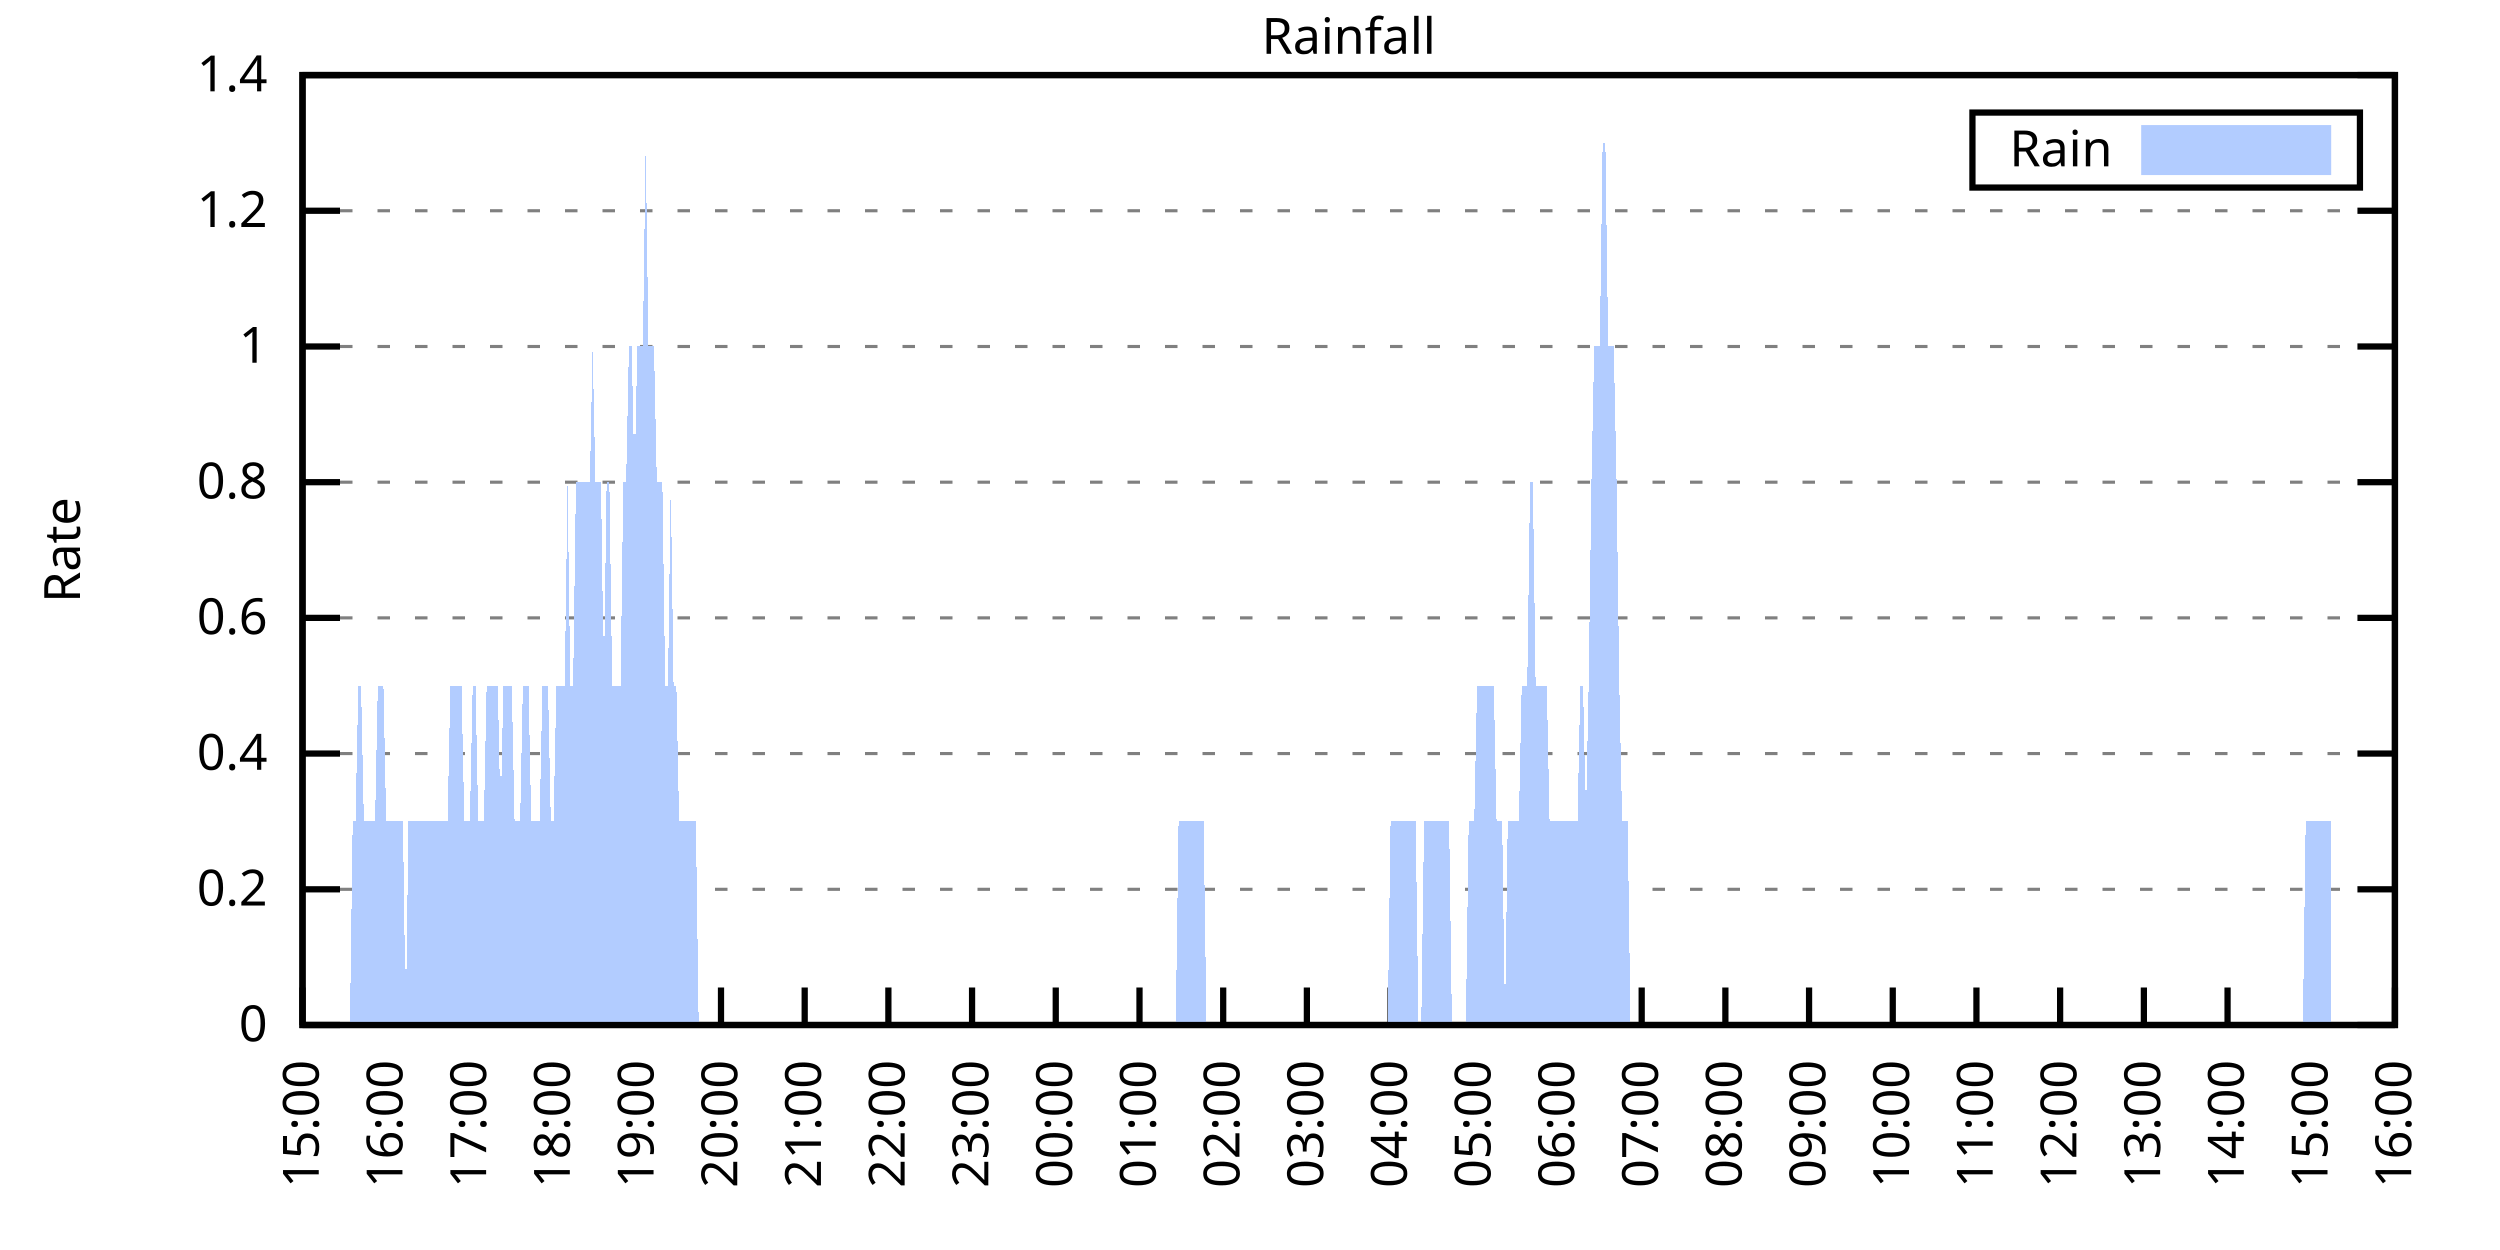
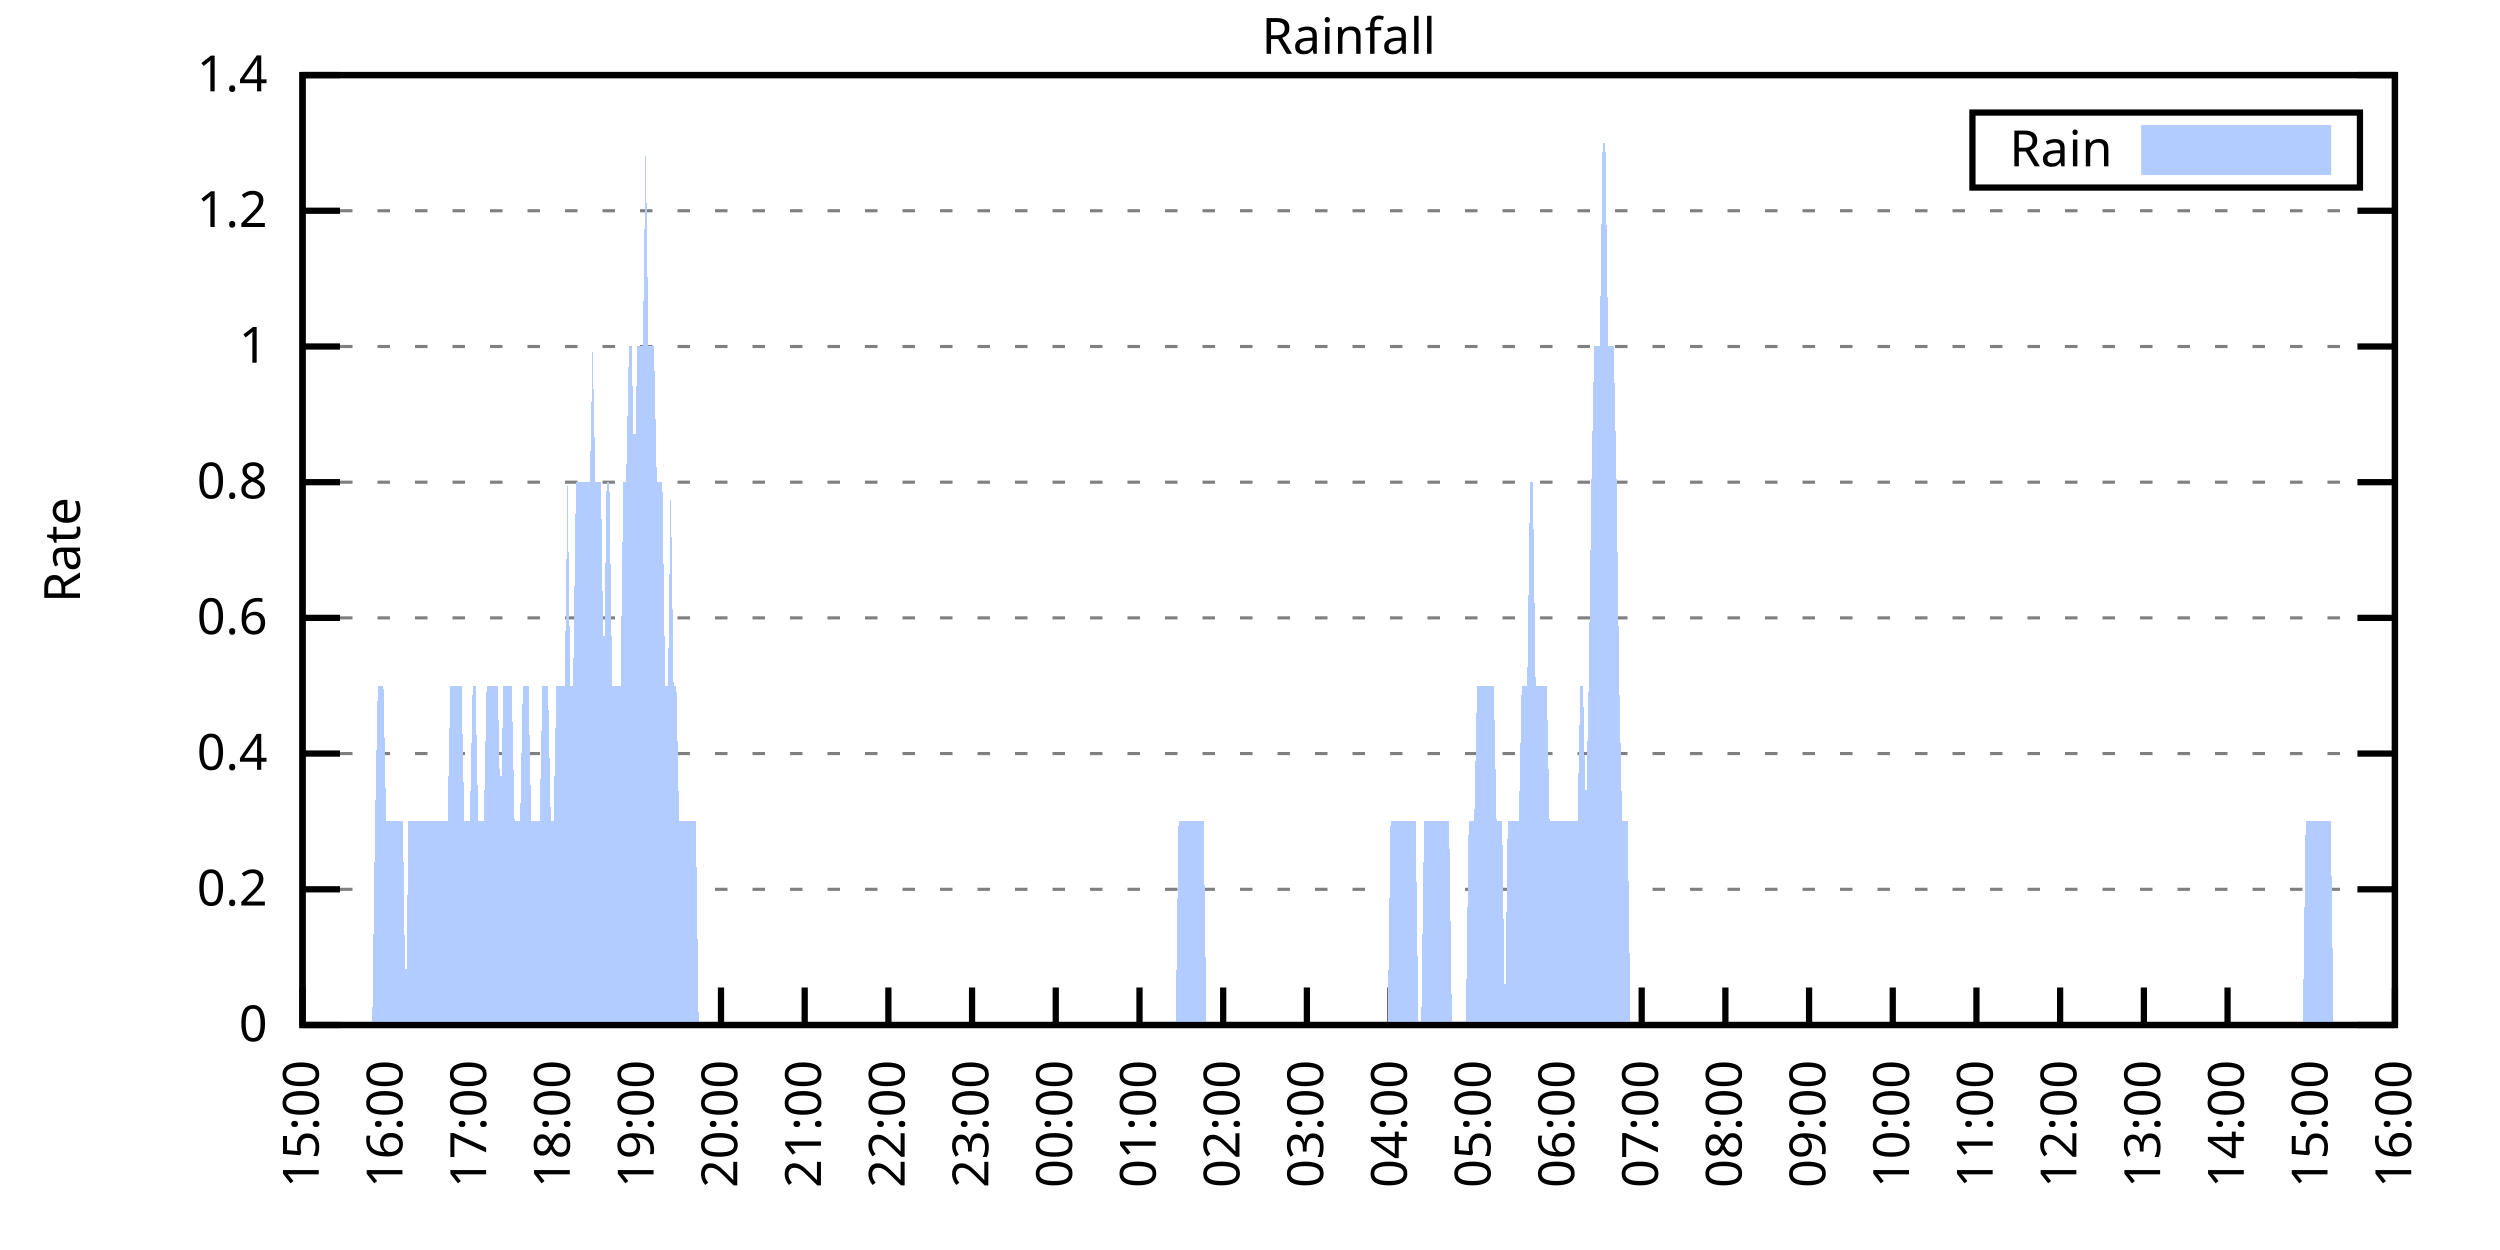
<svg xmlns="http://www.w3.org/2000/svg" xmlns:xlink="http://www.w3.org/1999/xlink" width="400" height="200" viewBox="0 0 400 200">
  <g id="gnuplot_canvas">
    <rect x="0" y="0" width="400" height="200" fill="none" />
    <defs>
      <circle id="gpDot" r="0.5" stroke-width="0.5" stroke="currentColor" />
      <path id="gpPt0" stroke-width="0.333" stroke="currentColor" d="M-1,0 h2 M0,-1 v2" />
      <path id="gpPt1" stroke-width="0.333" stroke="currentColor" d="M-1,-1 L1,1 M1,-1 L-1,1" />
      <path id="gpPt2" stroke-width="0.333" stroke="currentColor" d="M-1,0 L1,0 M0,-1 L0,1 M-1,-1 L1,1 M-1,1 L1,-1" />
      <rect id="gpPt3" stroke-width="0.333" stroke="currentColor" x="-1" y="-1" width="2" height="2" />
      <rect id="gpPt4" stroke-width="0.333" stroke="currentColor" fill="currentColor" x="-1" y="-1" width="2" height="2" />
      <circle id="gpPt5" stroke-width="0.333" stroke="currentColor" cx="0" cy="0" r="1" />
      <use xlink:href="#gpPt5" id="gpPt6" fill="currentColor" stroke="none" />
      <path id="gpPt7" stroke-width="0.333" stroke="currentColor" d="M0,-1.33 L-1.33,0.67 L1.33,0.67 z" />
      <use xlink:href="#gpPt7" id="gpPt8" fill="currentColor" stroke="none" />
      <use xlink:href="#gpPt7" id="gpPt9" stroke="currentColor" transform="rotate(180)" />
      <use xlink:href="#gpPt9" id="gpPt10" fill="currentColor" stroke="none" />
      <use xlink:href="#gpPt3" id="gpPt11" stroke="currentColor" transform="rotate(45)" />
      <use xlink:href="#gpPt11" id="gpPt12" fill="currentColor" stroke="none" />
      <path id="gpPt13" stroke-width="0.333" stroke="currentColor" d="M0,1.330 L1.265,0.411 L0.782,-1.067 L-0.782,-1.076 L-1.265,0.411 z" />
      <use xlink:href="#gpPt13" id="gpPt14" fill="currentColor" stroke="none" />
      <filter id="textbox" filterUnits="objectBoundingBox" x="0" y="0" height="1" width="1">
        <feFlood flood-color="white" flood-opacity="1" result="bgnd" />
        <feComposite in="SourceGraphic" in2="bgnd" operator="atop" />
      </filter>
      <filter id="greybox" filterUnits="objectBoundingBox" x="0" y="0" height="1" width="1">
        <feFlood flood-color="lightgrey" flood-opacity="1" result="grey" />
        <feComposite in="SourceGraphic" in2="grey" operator="atop" />
      </filter>
    </defs>
    <g fill="none" color="white" stroke="currentColor" stroke-width="1.00" stroke-linecap="butt" stroke-linejoin="miter">
</g>
    <g fill="none" color="black" stroke="currentColor" stroke-width="1.00" stroke-linecap="butt" stroke-linejoin="miter">
      <g stroke="none" shape-rendering="crispEdges">
        <polygon fill="rgb(255, 255, 255)" points="48.40,164.00 383.18,164.00 383.18,12.02 48.40,12.02 " />
      </g>
    </g>
    <g fill="none" color="black" stroke="currentColor" stroke-width="1.00" stroke-linecap="butt" stroke-linejoin="miter">
</g>
    <g fill="none" color="black" stroke="black" stroke-width="0.50" stroke-linecap="butt" stroke-linejoin="miter">
</g>
    <g fill="none" color="gray" stroke="currentColor" stroke-width="0.50" stroke-linecap="butt" stroke-linejoin="miter">
      <path stroke="gray" stroke-dasharray="2,4" class="gridline" d="M48.40,164.00 L383.19,164.00  " />
    </g>
    <g fill="none" color="gray" stroke="gray" stroke-width="1.00" stroke-linecap="butt" stroke-linejoin="miter">
</g>
    <g fill="none" color="black" stroke="currentColor" stroke-width="1.00" stroke-linecap="butt" stroke-linejoin="miter">
      <path stroke="black" d="M48.40,164.00 L54.40,164.00 M383.19,164.00 L377.19,164.00  " />
      <g transform="translate(42.80,166.60)" stroke="none" fill="black" font-family="Sans" font-size="8.00" text-anchor="end">
        <text>
          <tspan font-family="Sans"> 0</tspan>
        </text>
      </g>
    </g>
    <g fill="none" color="black" stroke="currentColor" stroke-width="1.00" stroke-linecap="butt" stroke-linejoin="miter">
</g>
    <g fill="none" color="black" stroke="black" stroke-width="0.50" stroke-linecap="butt" stroke-linejoin="miter">
</g>
    <g fill="none" color="gray" stroke="currentColor" stroke-width="0.50" stroke-linecap="butt" stroke-linejoin="miter">
      <path stroke="gray" stroke-dasharray="2,4" class="gridline" d="M48.40,142.29 L383.19,142.29  " />
    </g>
    <g fill="none" color="gray" stroke="gray" stroke-width="1.00" stroke-linecap="butt" stroke-linejoin="miter">
</g>
    <g fill="none" color="black" stroke="currentColor" stroke-width="1.00" stroke-linecap="butt" stroke-linejoin="miter">
      <path stroke="black" d="M48.40,142.29 L54.40,142.29 M383.19,142.29 L377.19,142.29  " />
      <g transform="translate(42.80,144.89)" stroke="none" fill="black" font-family="Sans" font-size="8.00" text-anchor="end">
        <text>
          <tspan font-family="Sans"> 0.2</tspan>
        </text>
      </g>
    </g>
    <g fill="none" color="black" stroke="currentColor" stroke-width="1.00" stroke-linecap="butt" stroke-linejoin="miter">
</g>
    <g fill="none" color="black" stroke="black" stroke-width="0.50" stroke-linecap="butt" stroke-linejoin="miter">
</g>
    <g fill="none" color="gray" stroke="currentColor" stroke-width="0.50" stroke-linecap="butt" stroke-linejoin="miter">
      <path stroke="gray" stroke-dasharray="2,4" class="gridline" d="M48.40,120.57 L383.19,120.57  " />
    </g>
    <g fill="none" color="gray" stroke="gray" stroke-width="1.00" stroke-linecap="butt" stroke-linejoin="miter">
</g>
    <g fill="none" color="black" stroke="currentColor" stroke-width="1.00" stroke-linecap="butt" stroke-linejoin="miter">
      <path stroke="black" d="M48.40,120.57 L54.40,120.57 M383.19,120.57 L377.19,120.57  " />
      <g transform="translate(42.80,123.17)" stroke="none" fill="black" font-family="Sans" font-size="8.00" text-anchor="end">
        <text>
          <tspan font-family="Sans"> 0.4</tspan>
        </text>
      </g>
    </g>
    <g fill="none" color="black" stroke="currentColor" stroke-width="1.00" stroke-linecap="butt" stroke-linejoin="miter">
</g>
    <g fill="none" color="black" stroke="black" stroke-width="0.50" stroke-linecap="butt" stroke-linejoin="miter">
</g>
    <g fill="none" color="gray" stroke="currentColor" stroke-width="0.50" stroke-linecap="butt" stroke-linejoin="miter">
      <path stroke="gray" stroke-dasharray="2,4" class="gridline" d="M48.40,98.86 L383.19,98.86  " />
    </g>
    <g fill="none" color="gray" stroke="gray" stroke-width="1.00" stroke-linecap="butt" stroke-linejoin="miter">
</g>
    <g fill="none" color="black" stroke="currentColor" stroke-width="1.00" stroke-linecap="butt" stroke-linejoin="miter">
      <path stroke="black" d="M48.40,98.86 L54.40,98.86 M383.19,98.86 L377.19,98.86  " />
      <g transform="translate(42.80,101.46)" stroke="none" fill="black" font-family="Sans" font-size="8.00" text-anchor="end">
        <text>
          <tspan font-family="Sans"> 0.6</tspan>
        </text>
      </g>
    </g>
    <g fill="none" color="black" stroke="currentColor" stroke-width="1.00" stroke-linecap="butt" stroke-linejoin="miter">
</g>
    <g fill="none" color="black" stroke="black" stroke-width="0.50" stroke-linecap="butt" stroke-linejoin="miter">
</g>
    <g fill="none" color="gray" stroke="currentColor" stroke-width="0.50" stroke-linecap="butt" stroke-linejoin="miter">
      <path stroke="gray" stroke-dasharray="2,4" class="gridline" d="M48.40,77.15 L383.19,77.15  " />
    </g>
    <g fill="none" color="gray" stroke="gray" stroke-width="1.00" stroke-linecap="butt" stroke-linejoin="miter">
</g>
    <g fill="none" color="black" stroke="currentColor" stroke-width="1.00" stroke-linecap="butt" stroke-linejoin="miter">
      <path stroke="black" d="M48.40,77.15 L54.40,77.15 M383.19,77.15 L377.19,77.15  " />
      <g transform="translate(42.80,79.75)" stroke="none" fill="black" font-family="Sans" font-size="8.00" text-anchor="end">
        <text>
          <tspan font-family="Sans"> 0.8</tspan>
        </text>
      </g>
    </g>
    <g fill="none" color="black" stroke="currentColor" stroke-width="1.00" stroke-linecap="butt" stroke-linejoin="miter">
</g>
    <g fill="none" color="black" stroke="black" stroke-width="0.50" stroke-linecap="butt" stroke-linejoin="miter">
</g>
    <g fill="none" color="gray" stroke="currentColor" stroke-width="0.50" stroke-linecap="butt" stroke-linejoin="miter">
      <path stroke="gray" stroke-dasharray="2,4" class="gridline" d="M48.40,55.44 L383.19,55.44  " />
    </g>
    <g fill="none" color="gray" stroke="gray" stroke-width="1.00" stroke-linecap="butt" stroke-linejoin="miter">
</g>
    <g fill="none" color="black" stroke="currentColor" stroke-width="1.00" stroke-linecap="butt" stroke-linejoin="miter">
      <path stroke="black" d="M48.40,55.44 L54.40,55.44 M383.19,55.44 L377.19,55.44  " />
      <g transform="translate(42.80,58.04)" stroke="none" fill="black" font-family="Sans" font-size="8.00" text-anchor="end">
        <text>
          <tspan font-family="Sans"> 1</tspan>
        </text>
      </g>
    </g>
    <g fill="none" color="black" stroke="currentColor" stroke-width="1.00" stroke-linecap="butt" stroke-linejoin="miter">
</g>
    <g fill="none" color="black" stroke="black" stroke-width="0.50" stroke-linecap="butt" stroke-linejoin="miter">
</g>
    <g fill="none" color="gray" stroke="currentColor" stroke-width="0.50" stroke-linecap="butt" stroke-linejoin="miter">
      <path stroke="gray" stroke-dasharray="2,4" class="gridline" d="M48.40,33.72 L383.19,33.72  " />
    </g>
    <g fill="none" color="gray" stroke="gray" stroke-width="1.00" stroke-linecap="butt" stroke-linejoin="miter">
</g>
    <g fill="none" color="black" stroke="currentColor" stroke-width="1.00" stroke-linecap="butt" stroke-linejoin="miter">
      <path stroke="black" d="M48.40,33.72 L54.40,33.72 M383.19,33.72 L377.19,33.72  " />
      <g transform="translate(42.80,36.32)" stroke="none" fill="black" font-family="Sans" font-size="8.00" text-anchor="end">
        <text>
          <tspan font-family="Sans"> 1.2</tspan>
        </text>
      </g>
    </g>
    <g fill="none" color="black" stroke="currentColor" stroke-width="1.00" stroke-linecap="butt" stroke-linejoin="miter">
</g>
    <g fill="none" color="black" stroke="black" stroke-width="0.50" stroke-linecap="butt" stroke-linejoin="miter">
</g>
    <g fill="none" color="gray" stroke="currentColor" stroke-width="0.50" stroke-linecap="butt" stroke-linejoin="miter">
      <path stroke="gray" stroke-dasharray="2,4" class="gridline" d="M48.40,12.01 L383.19,12.01  " />
    </g>
    <g fill="none" color="gray" stroke="gray" stroke-width="1.00" stroke-linecap="butt" stroke-linejoin="miter">
</g>
    <g fill="none" color="black" stroke="currentColor" stroke-width="1.00" stroke-linecap="butt" stroke-linejoin="miter">
      <path stroke="black" d="M48.40,12.01 L54.40,12.01 M383.19,12.01 L377.19,12.01  " />
      <g transform="translate(42.80,14.61)" stroke="none" fill="black" font-family="Sans" font-size="8.00" text-anchor="end">
        <text>
          <tspan font-family="Sans"> 1.4</tspan>
        </text>
      </g>
    </g>
    <g fill="none" color="black" stroke="currentColor" stroke-width="1.00" stroke-linecap="butt" stroke-linejoin="miter">
      <path stroke="black" d="M48.40,164.00 L48.40,158.00  " />
      <g transform="translate(51.00,169.60) rotate(270.00)" stroke="none" fill="black" font-family="Sans" font-size="8.00" text-anchor="end">
        <text>
          <tspan font-family="Sans">15:00</tspan>
        </text>
      </g>
    </g>
    <g fill="none" color="black" stroke="currentColor" stroke-width="1.00" stroke-linecap="butt" stroke-linejoin="miter">
      <path stroke="black" d="M61.79,164.00 L61.79,158.00  " />
      <g transform="translate(64.39,169.60) rotate(270.00)" stroke="none" fill="black" font-family="Sans" font-size="8.00" text-anchor="end">
        <text>
          <tspan font-family="Sans">16:00</tspan>
        </text>
      </g>
    </g>
    <g fill="none" color="black" stroke="currentColor" stroke-width="1.00" stroke-linecap="butt" stroke-linejoin="miter">
      <path stroke="black" d="M75.18,164.00 L75.18,158.00  " />
      <g transform="translate(77.78,169.60) rotate(270.00)" stroke="none" fill="black" font-family="Sans" font-size="8.00" text-anchor="end">
        <text>
          <tspan font-family="Sans">17:00</tspan>
        </text>
      </g>
    </g>
    <g fill="none" color="black" stroke="currentColor" stroke-width="1.00" stroke-linecap="butt" stroke-linejoin="miter">
      <path stroke="black" d="M88.57,164.00 L88.57,158.00  " />
      <g transform="translate(91.17,169.60) rotate(270.00)" stroke="none" fill="black" font-family="Sans" font-size="8.00" text-anchor="end">
        <text>
          <tspan font-family="Sans">18:00</tspan>
        </text>
      </g>
    </g>
    <g fill="none" color="black" stroke="currentColor" stroke-width="1.00" stroke-linecap="butt" stroke-linejoin="miter">
      <path stroke="black" d="M101.97,164.00 L101.97,158.00  " />
      <g transform="translate(104.57,169.60) rotate(270.00)" stroke="none" fill="black" font-family="Sans" font-size="8.00" text-anchor="end">
        <text>
          <tspan font-family="Sans">19:00</tspan>
        </text>
      </g>
    </g>
    <g fill="none" color="black" stroke="currentColor" stroke-width="1.00" stroke-linecap="butt" stroke-linejoin="miter">
      <path stroke="black" d="M115.36,164.00 L115.36,158.00  " />
      <g transform="translate(117.96,169.60) rotate(270.00)" stroke="none" fill="black" font-family="Sans" font-size="8.00" text-anchor="end">
        <text>
          <tspan font-family="Sans">20:00</tspan>
        </text>
      </g>
    </g>
    <g fill="none" color="black" stroke="currentColor" stroke-width="1.00" stroke-linecap="butt" stroke-linejoin="miter">
      <path stroke="black" d="M128.75,164.00 L128.75,158.00  " />
      <g transform="translate(131.35,169.60) rotate(270.00)" stroke="none" fill="black" font-family="Sans" font-size="8.00" text-anchor="end">
        <text>
          <tspan font-family="Sans">21:00</tspan>
        </text>
      </g>
    </g>
    <g fill="none" color="black" stroke="currentColor" stroke-width="1.00" stroke-linecap="butt" stroke-linejoin="miter">
      <path stroke="black" d="M142.14,164.00 L142.14,158.00  " />
      <g transform="translate(144.74,169.60) rotate(270.00)" stroke="none" fill="black" font-family="Sans" font-size="8.00" text-anchor="end">
        <text>
          <tspan font-family="Sans">22:00</tspan>
        </text>
      </g>
    </g>
    <g fill="none" color="black" stroke="currentColor" stroke-width="1.00" stroke-linecap="butt" stroke-linejoin="miter">
      <path stroke="black" d="M155.53,164.00 L155.53,158.00  " />
      <g transform="translate(158.13,169.60) rotate(270.00)" stroke="none" fill="black" font-family="Sans" font-size="8.00" text-anchor="end">
        <text>
          <tspan font-family="Sans">23:00</tspan>
        </text>
      </g>
    </g>
    <g fill="none" color="black" stroke="currentColor" stroke-width="1.00" stroke-linecap="butt" stroke-linejoin="miter">
      <path stroke="black" d="M168.92,164.00 L168.92,158.00  " />
      <g transform="translate(171.52,169.60) rotate(270.00)" stroke="none" fill="black" font-family="Sans" font-size="8.00" text-anchor="end">
        <text>
          <tspan font-family="Sans">00:00</tspan>
        </text>
      </g>
    </g>
    <g fill="none" color="black" stroke="currentColor" stroke-width="1.00" stroke-linecap="butt" stroke-linejoin="miter">
      <path stroke="black" d="M182.32,164.00 L182.32,158.00  " />
      <g transform="translate(184.92,169.60) rotate(270.00)" stroke="none" fill="black" font-family="Sans" font-size="8.00" text-anchor="end">
        <text>
          <tspan font-family="Sans">01:00</tspan>
        </text>
      </g>
    </g>
    <g fill="none" color="black" stroke="currentColor" stroke-width="1.00" stroke-linecap="butt" stroke-linejoin="miter">
      <path stroke="black" d="M195.71,164.00 L195.71,158.00  " />
      <g transform="translate(198.31,169.60) rotate(270.00)" stroke="none" fill="black" font-family="Sans" font-size="8.00" text-anchor="end">
        <text>
          <tspan font-family="Sans">02:00</tspan>
        </text>
      </g>
    </g>
    <g fill="none" color="black" stroke="currentColor" stroke-width="1.00" stroke-linecap="butt" stroke-linejoin="miter">
      <path stroke="black" d="M209.10,164.00 L209.10,158.00  " />
      <g transform="translate(211.70,169.60) rotate(270.00)" stroke="none" fill="black" font-family="Sans" font-size="8.00" text-anchor="end">
        <text>
          <tspan font-family="Sans">03:00</tspan>
        </text>
      </g>
    </g>
    <g fill="none" color="black" stroke="currentColor" stroke-width="1.00" stroke-linecap="butt" stroke-linejoin="miter">
      <path stroke="black" d="M222.49,164.00 L222.49,158.00  " />
      <g transform="translate(225.09,169.60) rotate(270.00)" stroke="none" fill="black" font-family="Sans" font-size="8.00" text-anchor="end">
        <text>
          <tspan font-family="Sans">04:00</tspan>
        </text>
      </g>
    </g>
    <g fill="none" color="black" stroke="currentColor" stroke-width="1.00" stroke-linecap="butt" stroke-linejoin="miter">
      <path stroke="black" d="M235.88,164.00 L235.88,158.00  " />
      <g transform="translate(238.48,169.60) rotate(270.00)" stroke="none" fill="black" font-family="Sans" font-size="8.00" text-anchor="end">
        <text>
          <tspan font-family="Sans">05:00</tspan>
        </text>
      </g>
    </g>
    <g fill="none" color="black" stroke="currentColor" stroke-width="1.00" stroke-linecap="butt" stroke-linejoin="miter">
      <path stroke="black" d="M249.27,164.00 L249.27,158.00  " />
      <g transform="translate(251.87,169.60) rotate(270.00)" stroke="none" fill="black" font-family="Sans" font-size="8.00" text-anchor="end">
        <text>
          <tspan font-family="Sans">06:00</tspan>
        </text>
      </g>
    </g>
    <g fill="none" color="black" stroke="currentColor" stroke-width="1.00" stroke-linecap="butt" stroke-linejoin="miter">
      <path stroke="black" d="M262.67,164.00 L262.67,158.00  " />
      <g transform="translate(265.27,169.60) rotate(270.00)" stroke="none" fill="black" font-family="Sans" font-size="8.00" text-anchor="end">
        <text>
          <tspan font-family="Sans">07:00</tspan>
        </text>
      </g>
    </g>
    <g fill="none" color="black" stroke="currentColor" stroke-width="1.00" stroke-linecap="butt" stroke-linejoin="miter">
      <path stroke="black" d="M276.06,164.00 L276.06,158.00  " />
      <g transform="translate(278.66,169.60) rotate(270.00)" stroke="none" fill="black" font-family="Sans" font-size="8.00" text-anchor="end">
        <text>
          <tspan font-family="Sans">08:00</tspan>
        </text>
      </g>
    </g>
    <g fill="none" color="black" stroke="currentColor" stroke-width="1.00" stroke-linecap="butt" stroke-linejoin="miter">
      <path stroke="black" d="M289.45,164.00 L289.45,158.00  " />
      <g transform="translate(292.05,169.60) rotate(270.00)" stroke="none" fill="black" font-family="Sans" font-size="8.00" text-anchor="end">
        <text>
          <tspan font-family="Sans">09:00</tspan>
        </text>
      </g>
    </g>
    <g fill="none" color="black" stroke="currentColor" stroke-width="1.00" stroke-linecap="butt" stroke-linejoin="miter">
      <path stroke="black" d="M302.84,164.00 L302.84,158.00  " />
      <g transform="translate(305.44,169.60) rotate(270.00)" stroke="none" fill="black" font-family="Sans" font-size="8.00" text-anchor="end">
        <text>
          <tspan font-family="Sans">10:00</tspan>
        </text>
      </g>
    </g>
    <g fill="none" color="black" stroke="currentColor" stroke-width="1.00" stroke-linecap="butt" stroke-linejoin="miter">
      <path stroke="black" d="M316.23,164.00 L316.23,158.00  " />
      <g transform="translate(318.83,169.60) rotate(270.00)" stroke="none" fill="black" font-family="Sans" font-size="8.00" text-anchor="end">
        <text>
          <tspan font-family="Sans">11:00</tspan>
        </text>
      </g>
    </g>
    <g fill="none" color="black" stroke="currentColor" stroke-width="1.00" stroke-linecap="butt" stroke-linejoin="miter">
      <path stroke="black" d="M329.62,164.00 L329.62,158.00  " />
      <g transform="translate(332.22,169.60) rotate(270.00)" stroke="none" fill="black" font-family="Sans" font-size="8.00" text-anchor="end">
        <text>
          <tspan font-family="Sans">12:00</tspan>
        </text>
      </g>
    </g>
    <g fill="none" color="black" stroke="currentColor" stroke-width="1.00" stroke-linecap="butt" stroke-linejoin="miter">
      <path stroke="black" d="M343.02,164.00 L343.02,158.00  " />
      <g transform="translate(345.62,169.60) rotate(270.00)" stroke="none" fill="black" font-family="Sans" font-size="8.00" text-anchor="end">
        <text>
          <tspan font-family="Sans">13:00</tspan>
        </text>
      </g>
    </g>
    <g fill="none" color="black" stroke="currentColor" stroke-width="1.00" stroke-linecap="butt" stroke-linejoin="miter">
      <path stroke="black" d="M356.41,164.00 L356.41,158.00  " />
      <g transform="translate(359.01,169.60) rotate(270.00)" stroke="none" fill="black" font-family="Sans" font-size="8.00" text-anchor="end">
        <text>
          <tspan font-family="Sans">14:00</tspan>
        </text>
      </g>
    </g>
    <g fill="none" color="black" stroke="currentColor" stroke-width="1.00" stroke-linecap="butt" stroke-linejoin="miter">
      <path stroke="black" d="M369.80,164.00 L369.80,158.00  " />
      <g transform="translate(372.40,169.60) rotate(270.00)" stroke="none" fill="black" font-family="Sans" font-size="8.00" text-anchor="end">
        <text>
          <tspan font-family="Sans">15:00</tspan>
        </text>
      </g>
    </g>
    <g fill="none" color="black" stroke="currentColor" stroke-width="1.00" stroke-linecap="butt" stroke-linejoin="miter">
      <path stroke="black" d="M383.19,164.00 L383.19,158.00  " />
      <g transform="translate(385.79,169.60) rotate(270.00)" stroke="none" fill="black" font-family="Sans" font-size="8.00" text-anchor="end">
        <text>
          <tspan font-family="Sans">16:00</tspan>
        </text>
      </g>
    </g>
    <g fill="none" color="black" stroke="currentColor" stroke-width="1.00" stroke-linecap="butt" stroke-linejoin="miter">
</g>
    <g fill="none" color="black" stroke="currentColor" stroke-width="1.00" stroke-linecap="butt" stroke-linejoin="miter">
      <path stroke="black" d="M48.40,12.01 L48.40,164.00 L383.19,164.00 L383.19,12.01 L48.40,12.01 Z  " />
    </g>
    <g fill="none" color="black" stroke="currentColor" stroke-width="1.00" stroke-linecap="butt" stroke-linejoin="miter">
</g>
    <g fill="none" color="black" stroke="currentColor" stroke-width="1.00" stroke-linecap="butt" stroke-linejoin="miter">
      <path stroke="black" d="M315.59,30.01 L315.59,18.01 L377.59,18.01 L377.59,30.01 L315.59,30.01 Z  " />
    </g>
    <g id="Rainfall_plot_1">
      <g fill="none" color="white" stroke="black" stroke-width="2.00" stroke-linecap="butt" stroke-linejoin="miter">
</g>
      <g fill="none" color="black" stroke="currentColor" stroke-width="2.00" stroke-linecap="butt" stroke-linejoin="miter">
        <g transform="translate(337.99,26.61)" stroke="none" fill="black" font-family="Sans" font-size="8.00" text-anchor="end">
          <text>
            <tspan font-family="Sans">Rain</tspan>
          </text>
        </g>
      </g>
      <g fill="none" color="black" stroke="currentColor" stroke-width="2.00" stroke-linecap="butt" stroke-linejoin="miter">
        <g stroke="none" shape-rendering="crispEdges">
          <polygon fill="rgb(178, 204, 255)" points="343.59,27.01 371.99,27.01 371.99,21.01 343.59,21.01 " />
        </g>
        <path stroke="rgb(178, 204, 255)" d="M343.59,27.01 L371.99,27.01 L371.99,21.01 L343.59,21.01 L343.59,27.01 Z  " />
      </g>
      <g fill="none" color="black" stroke="currentColor" stroke-width="2.00" stroke-linecap="butt" stroke-linejoin="miter">
        <g stroke="none" shape-rendering="crispEdges">
-           <polygon fill="rgb(178, 204, 255)" points="51.97,164.00 52.42,164.00 52.86,164.00 53.31,164.00 53.76,164.00 54.20,164.00 54.65,164.00 55.10,164.00 55.54,164.00 55.99,164.00 56.43,131.43 56.88,131.43 57.33,109.72 57.77,109.72 58.22,131.43 58.67,131.43 59.11,131.43 59.56,131.43 60.01,131.43 60.45,109.72 60.90,109.72 61.35,109.72 61.79,131.43 62.24,131.43 62.68,131.43 63.13,131.43 63.58,131.43 64.02,131.43 64.47,131.43 64.92,164.00 65.36,131.43 65.81,131.43 66.26,131.43 66.70,131.43 67.15,131.43 67.59,131.43 68.04,131.43 68.49,131.43 68.93,131.43 69.38,131.43 69.83,131.43 70.27,131.43 70.72,131.43 71.17,131.43 71.61,131.43 72.06,109.72 72.50,109.72 72.95,109.72 73.40,109.72 73.84,109.72 74.29,131.43 74.74,131.43 75.18,131.43 75.63,109.72 76.08,109.72 76.52,131.43 76.97,131.43 77.42,131.43 77.86,109.72 78.31,109.72 78.75,109.72 79.20,109.72 79.65,109.72 80.09,131.43 80.54,109.72 80.99,109.72 81.43,109.72 81.88,109.72 82.33,131.43 82.77,131.43 83.22,131.43 83.66,109.72 84.11,109.72 84.56,109.72 85.00,131.43 85.45,131.43 85.90,131.43 86.34,131.43 86.79,109.72 87.24,109.72 87.68,109.72 88.13,131.43 88.57,131.43 89.02,109.72 89.47,109.72 89.91,109.72 90.36,109.72 90.81,77.15 91.25,109.72 91.70,109.72 92.15,77.15 92.59,77.15 93.04,77.15 93.49,77.15 93.93,77.15 94.38,77.15 94.82,55.44 95.27,77.15 95.72,77.15 96.16,77.15 96.61,109.72 97.06,77.15 97.50,77.15 97.95,109.72 98.40,109.72 98.84,109.72 99.29,109.72 99.73,77.15 100.18,77.15 100.63,55.44 101.07,55.44 101.52,77.15 101.97,55.44 102.41,55.44 102.86,55.44 103.31,22.87 103.75,55.44 104.20,55.44 104.64,55.44 105.09,77.15 105.54,77.15 105.98,77.15 106.43,109.72 106.88,109.72 107.32,77.15 107.77,109.72 108.22,109.72 108.66,131.43 109.11,131.43 109.55,131.43 110.00,131.43 110.45,131.43 110.89,131.43 111.34,131.43 111.79,164.00 112.23,164.00 112.68,164.00 113.13,164.00 113.57,164.00 114.02,164.00 114.47,164.00 114.91,164.00 115.36,164.00 115.80,164.00 116.25,164.00 116.70,164.00 117.14,164.00 117.59,164.00 118.04,164.00 118.48,164.00 118.93,164.00 119.38,164.00 119.82,164.00 120.27,164.00 120.71,164.00 121.16,164.00 121.61,164.00 122.05,164.00 122.50,164.00 122.95,164.00 123.39,164.00 123.84,164.00 124.29,164.00 124.73,164.00 125.18,164.00 125.62,164.00 126.07,164.00 126.52,164.00 126.96,164.00 127.41,164.00 127.86,164.00 128.30,164.00 128.75,164.00 129.20,164.00 129.64,164.00 130.09,164.00 130.54,164.00 130.98,164.00 131.43,164.00 131.87,164.00 132.32,164.00 132.77,164.00 133.21,164.00 133.66,164.00 134.11,164.00 134.55,164.00 135.00,164.00 135.45,164.00 135.89,164.00 136.34,164.00 136.78,164.00 137.23,164.00 137.68,164.00 138.12,164.00 138.57,164.00 139.02,164.00 139.46,164.00 139.91,164.00 140.36,164.00 140.80,164.00 141.25,164.00 141.69,164.00 142.14,164.00 142.59,164.00 143.03,164.00 143.48,164.00 143.93,164.00 144.37,164.00 144.82,164.00 145.27,164.00 145.71,164.00 146.16,164.00 146.61,164.00 147.05,164.00 147.50,164.00 147.94,164.00 148.39,164.00 148.84,164.00 149.28,164.00 149.73,164.00 150.18,164.00 150.62,164.00 151.07,164.00 151.52,164.00 151.96,164.00 152.41,164.00 152.85,164.00 153.30,164.00 153.75,164.00 154.19,164.00 154.64,164.00 155.09,164.00 155.53,164.00 155.98,164.00 156.43,164.00 156.87,164.00 157.32,164.00 157.76,164.00 158.21,164.00 158.66,164.00 159.10,164.00 159.55,164.00 160.00,164.00 160.44,164.00 160.89,164.00 161.34,164.00 161.78,164.00 162.23,164.00 162.67,164.00 163.12,164.00 163.57,164.00 164.01,164.00 164.46,164.00 164.91,164.00 165.35,164.00 165.80,164.00 166.25,164.00 166.69,164.00 167.14,164.00 167.59,164.00 168.03,164.00 168.48,164.00 168.92,164.00 169.37,164.00 169.82,164.00 170.26,164.00 170.71,164.00 171.16,164.00 171.60,164.00 172.05,164.00 172.50,164.00 172.94,164.00 173.39,164.00 173.83,164.00 174.28,164.00 174.73,164.00 175.17,164.00 175.62,164.00 176.07,164.00 176.51,164.00 176.96,164.00 177.41,164.00 177.85,164.00 178.30,164.00 178.74,164.00 179.19,164.00 179.64,164.00 180.08,164.00 180.53,164.00 180.98,164.00 181.42,164.00 181.87,164.00 182.32,164.00 182.76,164.00 183.21,164.00 183.66,164.00 184.10,164.00 184.55,164.00 184.99,164.00 185.44,164.00 185.89,164.00 186.33,164.00 186.78,164.00 187.23,164.00 187.67,164.00 188.12,164.00 188.57,131.43 189.01,131.43 189.46,131.43 189.90,131.43 190.35,131.43 190.80,131.43 191.24,131.43 191.69,131.43 192.14,131.43 192.58,131.43 193.03,164.00 193.48,164.00 193.92,164.00 194.37,164.00 194.81,164.00 195.26,164.00 195.71,164.00 196.15,164.00 196.60,164.00 197.05,164.00 197.49,164.00 197.94,164.00 198.39,164.00 198.83,164.00 199.28,164.00 199.73,164.00 200.17,164.00 200.62,164.00 201.06,164.00 201.51,164.00 201.96,164.00 202.40,164.00 202.85,164.00 203.30,164.00 203.74,164.00 204.19,164.00 204.64,164.00 205.08,164.00 205.53,164.00 205.97,164.00 206.42,164.00 206.87,164.00 207.31,164.00 207.76,164.00 208.21,164.00 208.65,164.00 209.10,164.00 209.55,164.00 209.99,164.00 210.44,164.00 210.88,164.00 211.33,164.00 211.78,164.00 212.22,164.00 212.67,164.00 213.12,164.00 213.56,164.00 214.01,164.00 214.46,164.00 214.90,164.00 215.35,164.00 215.80,164.00 216.24,164.00 216.69,164.00 217.13,164.00 217.58,164.00 218.03,164.00 218.47,164.00 218.92,164.00 219.37,164.00 219.81,164.00 220.26,164.00 220.71,164.00 221.15,164.00 221.60,164.00 222.04,164.00 222.49,131.43 222.94,131.43 223.38,131.43 223.83,131.43 224.28,131.43 224.72,131.43 225.17,131.43 225.62,131.43 226.06,131.43 226.51,131.43 226.95,164.00 227.40,164.00 227.85,131.43 228.29,131.43 228.74,131.43 229.19,131.43 229.63,131.43 230.08,131.43 230.53,131.43 230.97,131.43 231.42,131.43 231.86,131.43 232.31,164.00 232.76,164.00 233.20,164.00 233.65,164.00 234.10,164.00 234.54,164.00 234.99,131.43 235.44,131.43 235.88,131.43 236.33,109.72 236.78,109.72 237.22,109.72 237.67,109.72 238.11,109.72 238.56,109.72 239.01,109.72 239.45,131.43 239.90,131.43 240.35,131.43 240.79,164.00 241.24,131.43 241.69,131.43 242.13,131.43 242.58,131.43 243.02,131.43 243.47,109.72 243.92,109.72 244.36,109.72 244.81,77.15 245.26,77.15 245.70,109.72 246.15,109.72 246.60,109.72 247.04,109.72 247.49,109.72 247.93,131.43 248.38,131.43 248.83,131.43 249.27,131.43 249.72,131.43 250.17,131.43 250.61,131.43 251.06,131.43 251.51,131.43 251.95,131.43 252.40,131.43 252.85,109.72 253.29,109.72 253.74,131.43 254.18,109.72 254.63,77.15 255.08,55.44 255.52,55.44 255.97,55.44 256.42,22.87 256.86,22.87 257.31,55.44 257.76,55.44 258.20,55.44 258.65,77.15 259.09,109.72 259.54,131.43 259.99,131.43 260.43,131.43 260.88,164.00 261.33,164.00 261.77,164.00 262.22,164.00 262.67,164.00 263.11,164.00 263.56,164.00 264.00,164.00 264.45,164.00 264.90,164.00 265.34,164.00 265.79,164.00 266.24,164.00 266.68,164.00 267.13,164.00 267.58,164.00 268.02,164.00 268.47,164.00 268.92,164.00 269.36,164.00 269.81,164.00 270.25,164.00 270.70,164.00 271.15,164.00 271.59,164.00 272.04,164.00 272.49,164.00 272.93,164.00 273.38,164.00 273.83,164.00 274.27,164.00 274.72,164.00 275.16,164.00 275.61,164.00 276.06,164.00 276.50,164.00 276.95,164.00 277.40,164.00 277.84,164.00 278.29,164.00 278.74,164.00 279.18,164.00 279.63,164.00 280.07,164.00 280.52,164.00 280.97,164.00 281.41,164.00 281.86,164.00 282.31,164.00 282.75,164.00 283.20,164.00 283.65,164.00 284.09,164.00 284.54,164.00 284.98,164.00 285.43,164.00 285.88,164.00 286.32,164.00 286.77,164.00 287.22,164.00 287.66,164.00 288.11,164.00 288.56,164.00 289.00,164.00 289.45,164.00 289.90,164.00 290.34,164.00 290.79,164.00 291.23,164.00 291.68,164.00 292.13,164.00 292.57,164.00 293.02,164.00 293.47,164.00 293.91,164.00 294.36,164.00 294.81,164.00 295.25,164.00 295.70,164.00 296.14,164.00 296.59,164.00 297.04,164.00 297.48,164.00 297.93,164.00 298.38,164.00 298.82,164.00 299.27,164.00 299.72,164.00 300.16,164.00 300.61,164.00 301.05,164.00 301.50,164.00 301.95,164.00 302.39,164.00 302.84,164.00 303.29,164.00 303.73,164.00 304.18,164.00 304.63,164.00 305.07,164.00 305.52,164.00 305.97,164.00 306.41,164.00 306.86,164.00 307.30,164.00 307.75,164.00 308.20,164.00 308.64,164.00 309.09,164.00 309.54,164.00 309.98,164.00 310.43,164.00 310.88,164.00 311.32,164.00 311.77,164.00 312.21,164.00 312.66,164.00 313.11,164.00 313.55,164.00 314.00,164.00 314.45,164.00 314.89,164.00 315.34,164.00 315.79,164.00 316.23,164.00 316.68,164.00 317.12,164.00 317.57,164.00 318.02,164.00 318.46,164.00 318.91,164.00 319.36,164.00 319.80,164.00 320.25,164.00 320.70,164.00 321.14,164.00 321.59,164.00 322.04,164.00 322.48,164.00 322.93,164.00 323.37,164.00 323.82,164.00 324.27,164.00 324.71,164.00 325.16,164.00 325.61,164.00 326.05,164.00 326.50,164.00 326.95,164.00 327.39,164.00 327.84,164.00 328.28,164.00 328.73,164.00 329.18,164.00 329.62,164.00 330.07,164.00 330.52,164.00 330.96,164.00 331.41,164.00 331.86,164.00 332.30,164.00 332.75,164.00 333.19,164.00 333.64,164.00 334.09,164.00 334.53,164.00 334.98,164.00 335.43,164.00 335.87,164.00 336.32,164.00 336.77,164.00 337.21,164.00 337.66,164.00 338.10,164.00 338.55,164.00 339.00,164.00 339.44,164.00 339.89,164.00 340.34,164.00 340.78,164.00 341.23,164.00 341.68,164.00 342.12,164.00 342.57,164.00 343.02,164.00 343.46,164.00 343.91,164.00 344.35,164.00 344.80,164.00 345.25,164.00 345.69,164.00 346.14,164.00 346.59,164.00 347.03,164.00 347.48,164.00 347.93,164.00 348.37,164.00 348.82,164.00 349.26,164.00 349.71,164.00 350.16,164.00 350.60,164.00 351.05,164.00 351.50,164.00 351.94,164.00 352.39,164.00 352.84,164.00 353.28,164.00 353.73,164.00 354.17,164.00 354.62,164.00 355.07,164.00 355.51,164.00 355.96,164.00 356.41,164.00 356.85,164.00 357.30,164.00 357.75,164.00 358.19,164.00 358.64,164.00 359.09,164.00 359.53,164.00 359.98,164.00 360.42,164.00 360.87,164.00 361.32,164.00 361.76,164.00 362.21,164.00 362.66,164.00 363.10,164.00 363.55,164.00 364.00,164.00 364.44,164.00 364.89,164.00 365.33,164.00 365.78,164.00 366.23,164.00 366.67,164.00 367.12,164.00 367.57,164.00 368.01,164.00 368.46,164.00 368.91,131.43 369.35,131.43 369.80,131.43 370.24,131.43 370.69,131.43 371.14,131.43 371.58,131.43 372.03,131.43 372.48,131.43 372.92,131.43 372.92,164.00 51.97,164.00 " />
+           <polygon fill="rgb(178, 204, 255)" points="55.54,164.00 55.99,164.00 56.43,164.00 56.88,164.00 57.33,164.00 57.77,164.00 58.22,164.00 58.67,164.00 59.11,164.00 59.56,164.00 60.01,131.43 60.45,109.72 60.90,109.72 61.35,109.72 61.79,131.43 62.24,131.43 62.68,131.43 63.13,131.43 63.58,131.43 64.02,131.43 64.47,131.43 64.92,164.00 65.36,131.43 65.81,131.43 66.26,131.43 66.70,131.43 67.15,131.43 67.59,131.43 68.04,131.43 68.49,131.43 68.93,131.43 69.38,131.43 69.83,131.43 70.27,131.43 70.72,131.43 71.17,131.43 71.61,131.43 72.06,109.72 72.50,109.72 72.95,109.72 73.40,109.72 73.84,109.72 74.29,131.43 74.74,131.43 75.18,131.43 75.63,109.72 76.08,109.72 76.52,131.43 76.97,131.43 77.42,131.43 77.86,109.72 78.31,109.72 78.75,109.72 79.20,109.72 79.65,109.72 80.09,131.43 80.54,109.72 80.99,109.72 81.43,109.72 81.88,109.72 82.33,131.43 82.77,131.43 83.22,131.43 83.66,109.72 84.11,109.72 84.56,109.72 85.00,131.43 85.45,131.43 85.90,131.43 86.34,131.43 86.79,109.72 87.24,109.72 87.68,109.72 88.13,131.43 88.57,131.43 89.02,109.72 89.47,109.72 89.91,109.72 90.36,109.72 90.81,77.15 91.25,109.72 91.70,109.72 92.15,77.15 92.59,77.15 93.04,77.15 93.49,77.15 93.93,77.15 94.38,77.15 94.82,55.44 95.27,77.15 95.72,77.15 96.16,77.15 96.61,109.72 97.06,77.15 97.50,77.15 97.95,109.72 98.40,109.72 98.84,109.72 99.29,109.72 99.73,77.15 100.18,77.15 100.63,55.44 101.07,55.44 101.52,77.15 101.97,55.44 102.41,55.44 102.86,55.44 103.31,22.87 103.75,55.44 104.20,55.44 104.64,55.44 105.09,77.15 105.54,77.15 105.98,77.15 106.43,109.72 106.88,109.72 107.32,77.15 107.77,109.72 108.22,109.72 108.66,131.43 109.11,131.43 109.55,131.43 110.00,131.43 110.45,131.43 110.89,131.43 111.34,131.43 111.79,164.00 112.23,164.00 112.68,164.00 113.13,164.00 113.57,164.00 114.02,164.00 114.47,164.00 114.91,164.00 115.36,164.00 115.80,164.00 116.25,164.00 116.70,164.00 117.14,164.00 117.59,164.00 118.04,164.00 118.48,164.00 118.93,164.00 119.38,164.00 119.82,164.00 120.27,164.00 120.71,164.00 121.16,164.00 121.61,164.00 122.05,164.00 122.50,164.00 122.95,164.00 123.39,164.00 123.84,164.00 124.29,164.00 124.73,164.00 125.18,164.00 125.62,164.00 126.07,164.00 126.52,164.00 126.96,164.00 127.41,164.00 127.86,164.00 128.30,164.00 128.75,164.00 129.20,164.00 129.64,164.00 130.09,164.00 130.54,164.00 130.98,164.00 131.43,164.00 131.87,164.00 132.32,164.00 132.77,164.00 133.21,164.00 133.66,164.00 134.11,164.00 134.55,164.00 135.00,164.00 135.45,164.00 135.89,164.00 136.34,164.00 136.78,164.00 137.23,164.00 137.68,164.00 138.12,164.00 138.57,164.00 139.02,164.00 139.46,164.00 139.91,164.00 140.36,164.00 140.80,164.00 141.25,164.00 141.69,164.00 142.14,164.00 142.59,164.00 143.03,164.00 143.48,164.00 143.93,164.00 144.37,164.00 144.82,164.00 145.27,164.00 145.71,164.00 146.16,164.00 146.61,164.00 147.05,164.00 147.50,164.00 147.94,164.00 148.39,164.00 148.84,164.00 149.28,164.00 149.73,164.00 150.18,164.00 150.62,164.00 151.07,164.00 151.52,164.00 151.96,164.00 152.41,164.00 152.85,164.00 153.30,164.00 153.75,164.00 154.19,164.00 154.64,164.00 155.09,164.00 155.53,164.00 155.98,164.00 156.43,164.00 156.87,164.00 157.32,164.00 157.76,164.00 158.21,164.00 158.66,164.00 159.10,164.00 159.55,164.00 160.00,164.00 160.44,164.00 160.89,164.00 161.34,164.00 161.78,164.00 162.23,164.00 162.67,164.00 163.12,164.00 163.57,164.00 164.01,164.00 164.46,164.00 164.91,164.00 165.35,164.00 165.80,164.00 166.25,164.00 166.69,164.00 167.14,164.00 167.59,164.00 168.03,164.00 168.48,164.00 168.92,164.00 169.37,164.00 169.82,164.00 170.26,164.00 170.71,164.00 171.16,164.00 171.60,164.00 172.05,164.00 172.50,164.00 172.94,164.00 173.39,164.00 173.83,164.00 174.28,164.00 174.73,164.00 175.17,164.00 175.62,164.00 176.07,164.00 176.51,164.00 176.96,164.00 177.41,164.00 177.85,164.00 178.30,164.00 178.74,164.00 179.19,164.00 179.64,164.00 180.08,164.00 180.53,164.00 180.98,164.00 181.42,164.00 181.87,164.00 182.32,164.00 182.76,164.00 183.21,164.00 183.66,164.00 184.10,164.00 184.55,164.00 184.99,164.00 185.44,164.00 185.89,164.00 186.33,164.00 186.78,164.00 187.23,164.00 187.67,164.00 188.12,164.00 188.57,131.43 189.01,131.43 189.46,131.43 189.90,131.43 190.35,131.43 190.80,131.43 191.24,131.43 191.69,131.43 192.14,131.43 192.58,131.43 193.03,164.00 193.48,164.00 193.92,164.00 194.37,164.00 194.81,164.00 195.26,164.00 195.71,164.00 196.15,164.00 196.60,164.00 197.05,164.00 197.49,164.00 197.94,164.00 198.39,164.00 198.83,164.00 199.28,164.00 199.73,164.00 200.17,164.00 200.62,164.00 201.06,164.00 201.51,164.00 201.96,164.00 202.40,164.00 202.85,164.00 203.30,164.00 203.74,164.00 204.19,164.00 204.64,164.00 205.08,164.00 205.53,164.00 205.97,164.00 206.42,164.00 206.87,164.00 207.31,164.00 207.76,164.00 208.21,164.00 208.65,164.00 209.10,164.00 209.55,164.00 209.99,164.00 210.44,164.00 210.88,164.00 211.33,164.00 211.78,164.00 212.22,164.00 212.67,164.00 213.12,164.00 213.56,164.00 214.01,164.00 214.46,164.00 214.90,164.00 215.35,164.00 215.80,164.00 216.24,164.00 216.69,164.00 217.13,164.00 217.58,164.00 218.03,164.00 218.47,164.00 218.92,164.00 219.37,164.00 219.81,164.00 220.26,164.00 220.71,164.00 221.15,164.00 221.60,164.00 222.04,164.00 222.49,131.43 222.94,131.43 223.38,131.43 223.83,131.43 224.28,131.43 224.72,131.43 225.17,131.43 225.62,131.43 226.06,131.43 226.51,131.43 226.95,164.00 227.40,164.00 227.85,131.43 228.29,131.43 228.74,131.43 229.19,131.43 229.63,131.43 230.08,131.43 230.53,131.43 230.97,131.43 231.42,131.43 231.86,131.43 232.31,164.00 232.76,164.00 233.20,164.00 233.65,164.00 234.10,164.00 234.54,164.00 234.99,131.43 235.44,131.43 235.88,131.43 236.33,109.72 236.78,109.72 237.22,109.72 237.67,109.72 238.11,109.72 238.56,109.72 239.01,109.72 239.45,131.43 239.90,131.43 240.35,131.43 240.79,164.00 241.24,131.43 241.69,131.43 242.13,131.43 242.58,131.43 243.02,131.43 243.47,109.72 243.92,109.72 244.36,109.72 244.81,77.15 245.26,77.15 245.70,109.72 246.15,109.72 246.60,109.72 247.04,109.72 247.49,109.72 247.93,131.43 248.38,131.43 248.83,131.43 249.27,131.43 249.72,131.43 250.17,131.43 250.61,131.43 251.06,131.43 251.51,131.43 251.95,131.43 252.40,131.43 252.85,109.72 253.29,109.72 253.74,131.43 254.18,109.72 254.63,77.15 255.08,55.44 255.52,55.44 255.97,55.44 256.42,22.87 256.86,22.87 257.31,55.44 257.76,55.44 258.20,55.44 258.65,77.15 259.09,109.72 259.54,131.43 259.99,131.43 260.43,131.43 260.88,164.00 261.33,164.00 261.77,164.00 262.22,164.00 262.67,164.00 263.11,164.00 263.56,164.00 264.00,164.00 264.45,164.00 264.90,164.00 265.34,164.00 265.79,164.00 266.24,164.00 266.68,164.00 267.13,164.00 267.58,164.00 268.02,164.00 268.47,164.00 268.92,164.00 269.36,164.00 269.81,164.00 270.25,164.00 270.70,164.00 271.15,164.00 271.59,164.00 272.04,164.00 272.49,164.00 272.93,164.00 273.38,164.00 273.83,164.00 274.27,164.00 274.72,164.00 275.16,164.00 275.61,164.00 276.06,164.00 276.50,164.00 276.95,164.00 277.40,164.00 277.84,164.00 278.29,164.00 278.74,164.00 279.18,164.00 279.63,164.00 280.07,164.00 280.52,164.00 280.97,164.00 281.41,164.00 281.86,164.00 282.31,164.00 282.75,164.00 283.20,164.00 283.65,164.00 284.09,164.00 284.54,164.00 284.98,164.00 285.43,164.00 285.88,164.00 286.32,164.00 286.77,164.00 287.22,164.00 287.66,164.00 288.11,164.00 288.56,164.00 289.00,164.00 289.45,164.00 289.90,164.00 290.34,164.00 290.79,164.00 291.23,164.00 291.68,164.00 292.13,164.00 292.57,164.00 293.02,164.00 293.47,164.00 293.91,164.00 294.36,164.00 294.81,164.00 295.25,164.00 295.70,164.00 296.14,164.00 296.59,164.00 297.04,164.00 297.48,164.00 297.93,164.00 298.38,164.00 298.82,164.00 299.27,164.00 299.72,164.00 300.16,164.00 300.61,164.00 301.05,164.00 301.50,164.00 301.95,164.00 302.39,164.00 302.84,164.00 303.29,164.00 303.73,164.00 304.18,164.00 304.63,164.00 305.07,164.00 305.52,164.00 305.97,164.00 306.41,164.00 306.86,164.00 307.30,164.00 307.75,164.00 308.20,164.00 308.64,164.00 309.09,164.00 309.54,164.00 309.98,164.00 310.43,164.00 310.88,164.00 311.32,164.00 311.77,164.00 312.21,164.00 312.66,164.00 313.11,164.00 313.55,164.00 314.00,164.00 314.45,164.00 314.89,164.00 315.34,164.00 315.79,164.00 316.23,164.00 316.68,164.00 317.12,164.00 317.57,164.00 318.02,164.00 318.46,164.00 318.91,164.00 319.36,164.00 319.80,164.00 320.25,164.00 320.70,164.00 321.14,164.00 321.59,164.00 322.04,164.00 322.48,164.00 322.93,164.00 323.37,164.00 323.82,164.00 324.27,164.00 324.71,164.00 325.16,164.00 325.61,164.00 326.05,164.00 326.50,164.00 326.95,164.00 327.39,164.00 327.84,164.00 328.28,164.00 328.73,164.00 329.18,164.00 329.62,164.00 330.07,164.00 330.52,164.00 330.96,164.00 331.41,164.00 331.86,164.00 332.30,164.00 332.75,164.00 333.19,164.00 333.64,164.00 334.09,164.00 334.53,164.00 334.98,164.00 335.43,164.00 335.87,164.00 336.32,164.00 336.77,164.00 337.21,164.00 337.66,164.00 338.10,164.00 338.55,164.00 339.00,164.00 339.44,164.00 339.89,164.00 340.34,164.00 340.78,164.00 341.23,164.00 341.68,164.00 342.12,164.00 342.57,164.00 343.02,164.00 343.46,164.00 343.91,164.00 344.35,164.00 344.80,164.00 345.25,164.00 345.69,164.00 346.14,164.00 346.59,164.00 347.03,164.00 347.48,164.00 347.93,164.00 348.37,164.00 348.82,164.00 349.26,164.00 349.71,164.00 350.16,164.00 350.60,164.00 351.05,164.00 351.50,164.00 351.94,164.00 352.39,164.00 352.84,164.00 353.28,164.00 353.73,164.00 354.17,164.00 354.62,164.00 355.07,164.00 355.51,164.00 355.96,164.00 356.41,164.00 356.85,164.00 357.30,164.00 357.75,164.00 358.19,164.00 358.64,164.00 359.09,164.00 359.53,164.00 359.98,164.00 360.42,164.00 360.87,164.00 361.32,164.00 361.76,164.00 362.21,164.00 362.66,164.00 363.10,164.00 363.55,164.00 364.00,164.00 364.44,164.00 364.89,164.00 365.33,164.00 365.78,164.00 366.23,164.00 366.67,164.00 367.12,164.00 367.57,164.00 368.01,164.00 368.46,164.00 368.91,131.43 369.35,131.43 369.80,131.43 370.24,131.43 370.69,131.43 371.14,131.43 371.58,131.43 372.03,131.43 372.48,131.43 372.92,131.43 373.37,164.00 373.82,164.00 374.26,164.00 374.71,164.00 375.16,164.00 375.60,164.00 376.05,164.00 376.49,164.00 376.49,164.00 55.54,164.00 " />
        </g>
      </g>
    </g>
    <g fill="none" color="black" stroke="currentColor" stroke-width="2.00" stroke-linecap="butt" stroke-linejoin="miter">
</g>
    <g fill="none" color="black" stroke="black" stroke-width="1.00" stroke-linecap="butt" stroke-linejoin="miter">
</g>
    <g fill="none" color="black" stroke="currentColor" stroke-width="1.00" stroke-linecap="butt" stroke-linejoin="miter">
      <path stroke="black" d="M48.40,12.01 L48.40,164.00 L383.19,164.00 L383.19,12.01 L48.40,12.01 Z  " />
      <g transform="translate(12.80,88.01) rotate(270.00)" stroke="none" fill="black" font-family="Sans" font-size="8.00" text-anchor="middle">
        <text>
          <tspan font-family="Sans">Rate</tspan>
        </text>
      </g>
    </g>
    <g fill="none" color="black" stroke="currentColor" stroke-width="1.00" stroke-linecap="butt" stroke-linejoin="miter">
</g>
    <g fill="none" color="black" stroke="currentColor" stroke-width="1.00" stroke-linecap="butt" stroke-linejoin="miter">
      <g transform="translate(215.79,8.61)" stroke="none" fill="black" font-family="Sans" font-size="8.00" text-anchor="middle">
        <text>
          <tspan font-family="Sans">Rainfall</tspan>
        </text>
      </g>
    </g>
    <g fill="none" color="black" stroke="currentColor" stroke-width="1.00" stroke-linecap="butt" stroke-linejoin="miter">
</g>
  </g>
</svg>
